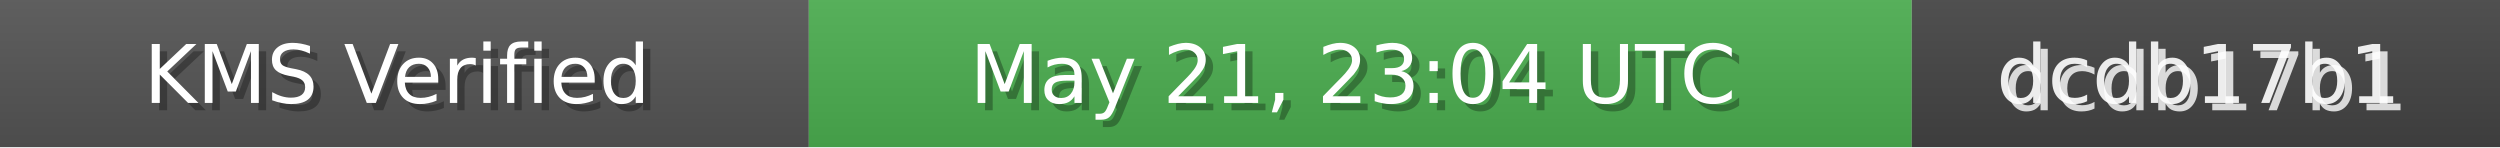
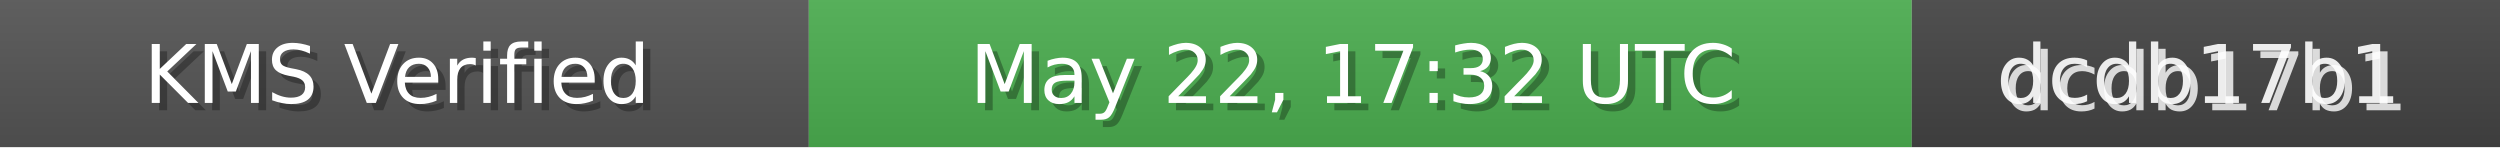
<svg xmlns="http://www.w3.org/2000/svg" width="340" height="20" role="img">
  <linearGradient id="bg" x2="0" y2="100%">
    <stop offset="0" stop-color="#bbb" stop-opacity=".1" />
    <stop offset="1" stop-opacity=".1" />
  </linearGradient>
  <rect width="110" height="20" fill="#555" />
  <rect x="110" width="150" height="20" fill="#4CAF50" />
  <rect x="260" width="80" height="20" fill="#444" />
  <rect width="340" height="20" fill="url(#bg)" />
  <g fill="#fff" text-anchor="middle" font-family="Verdana,Geneva,DejaVu Sans,sans-serif" font-size="11">
    <text x="55" y="15" fill="#000" fill-opacity=".3">KMS Verified</text>
    <text x="54" y="14">KMS Verified</text>
-     <text x="185" y="15" fill="#000" fill-opacity=".3">May 21, 23:04 UTC</text>
-     <text x="184" y="14">May 21, 23:04 UTC</text>
+     <text x="185" y="15" fill="#000" fill-opacity=".3">May 22, 17:32 UTC</text>
+     <text x="184" y="14">May 22, 17:32 UTC</text>
    <text x="300" y="15" fill="#fff" fill-opacity=".8">dcdb17b1</text>
    <text x="299" y="14" fill="#fff" fill-opacity=".9">dcdb17b1</text>
  </g>
</svg>
